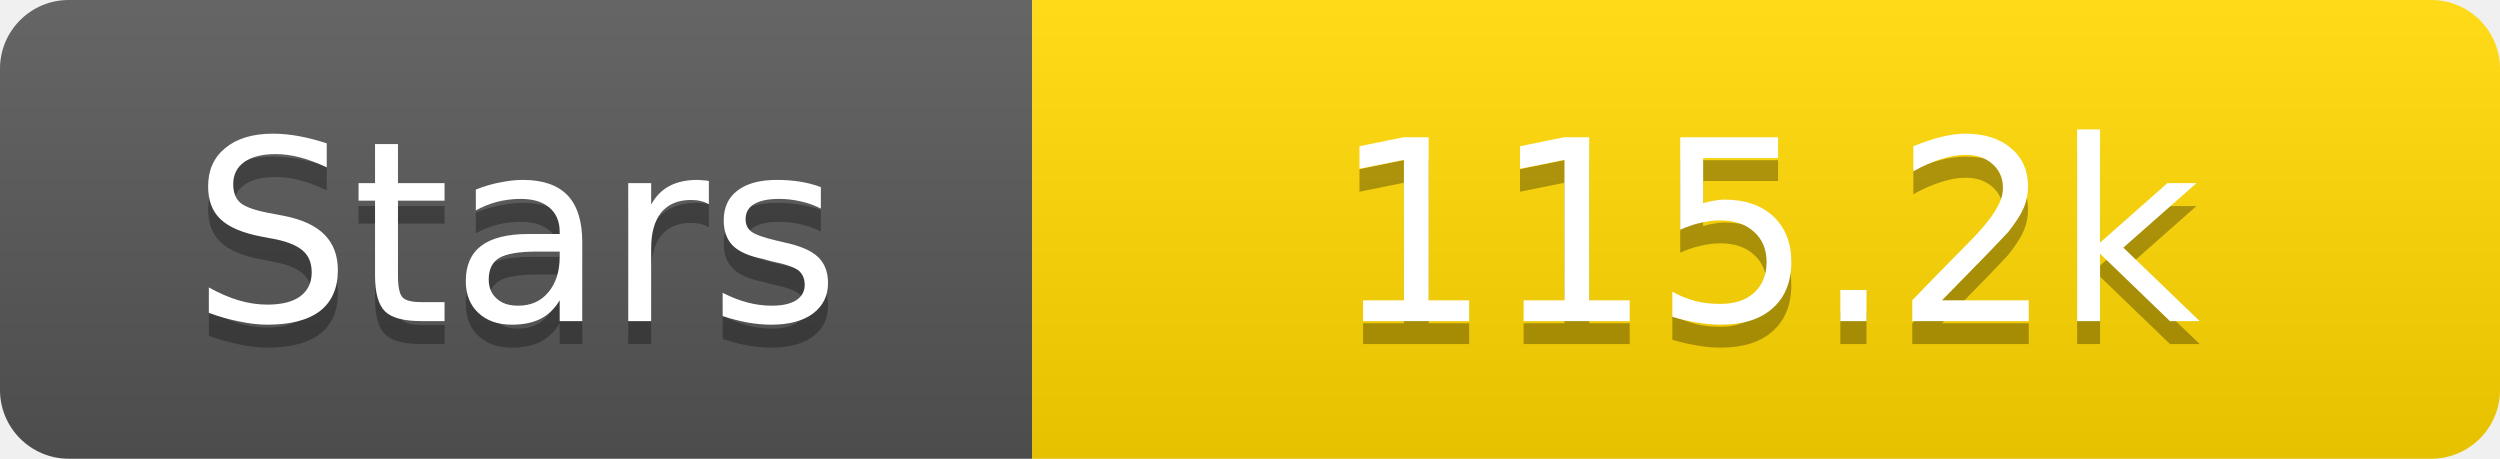
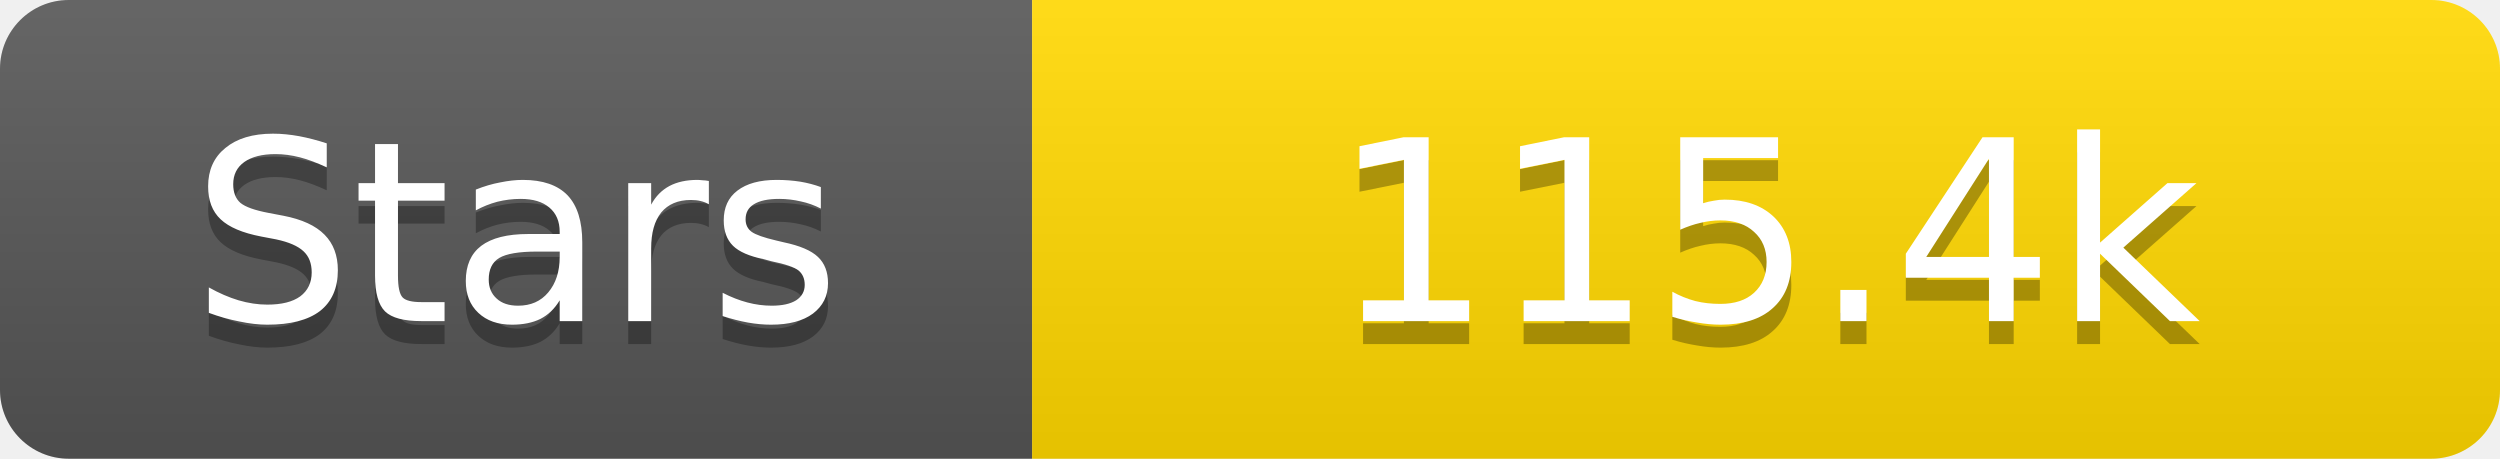
<svg xmlns="http://www.w3.org/2000/svg" width="109" height="20">
  <linearGradient id="s" x2="0" y2="100%">
    <stop offset="0" stop-color="#fff" stop-opacity=".1" />
    <stop offset="1" stop-opacity=".1" />
  </linearGradient>
  <clipPath id="r">
    <rect width="109" height="20" rx="3" fill="#fff" />
  </clipPath>
  <g clip-path="url(#r)">
    <rect width="45" height="20" fill="#555" />
    <rect x="45" width="64" height="20" fill="#ffd700" />
    <rect width="109" height="20" fill="url(#s)" />
  </g>
  <g fill="#fff" text-anchor="middle" font-family="Verdana,Geneva,DejaVu Sans,sans-serif" text-rendering="geometricPrecision" font-size="11">
    <text x="22.5" y="15" fill="#010101" fill-opacity=".3">Stars</text>
    <text x="22.5" y="14">Stars</text>
-     <text x="77.0" y="15" fill="#010101" fill-opacity=".3">115.2k</text>
-     <text x="77.0" y="14">115.2k</text>
+     <text x="77.0" y="15" fill="#010101" fill-opacity=".3">115.4k</text>
+     <text x="77.0" y="14">115.4k</text>
  </g>
</svg>
